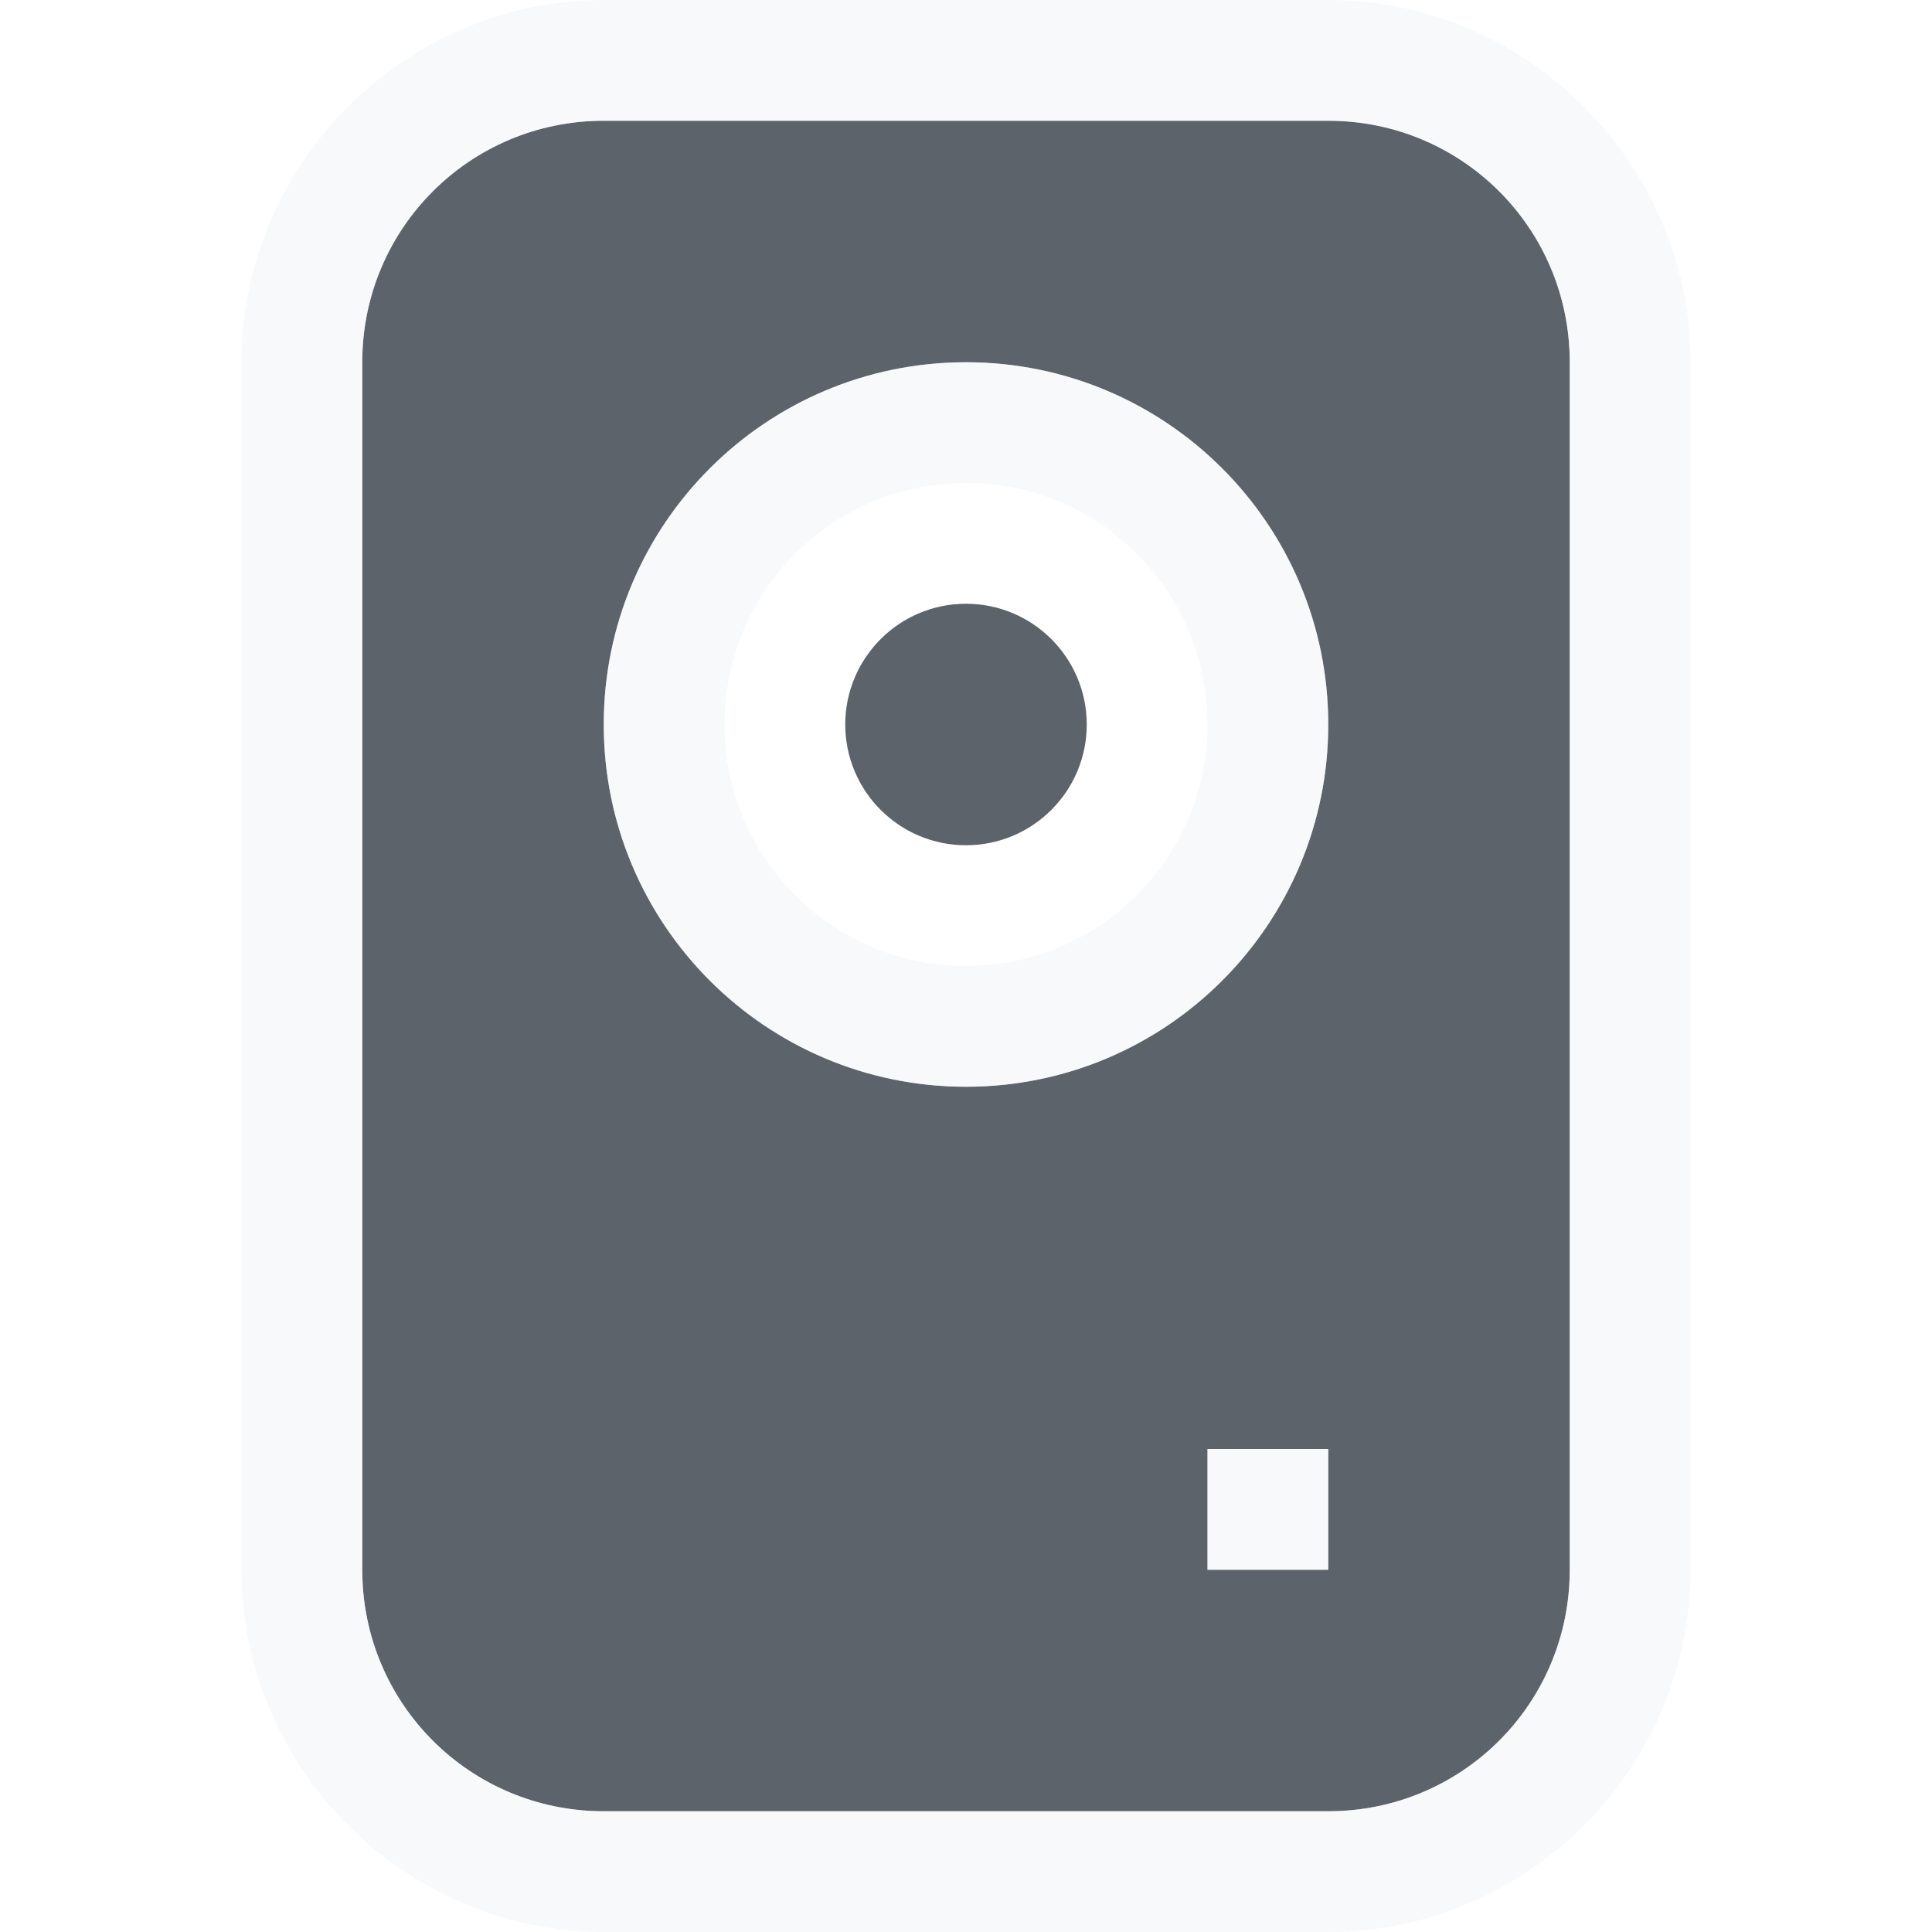
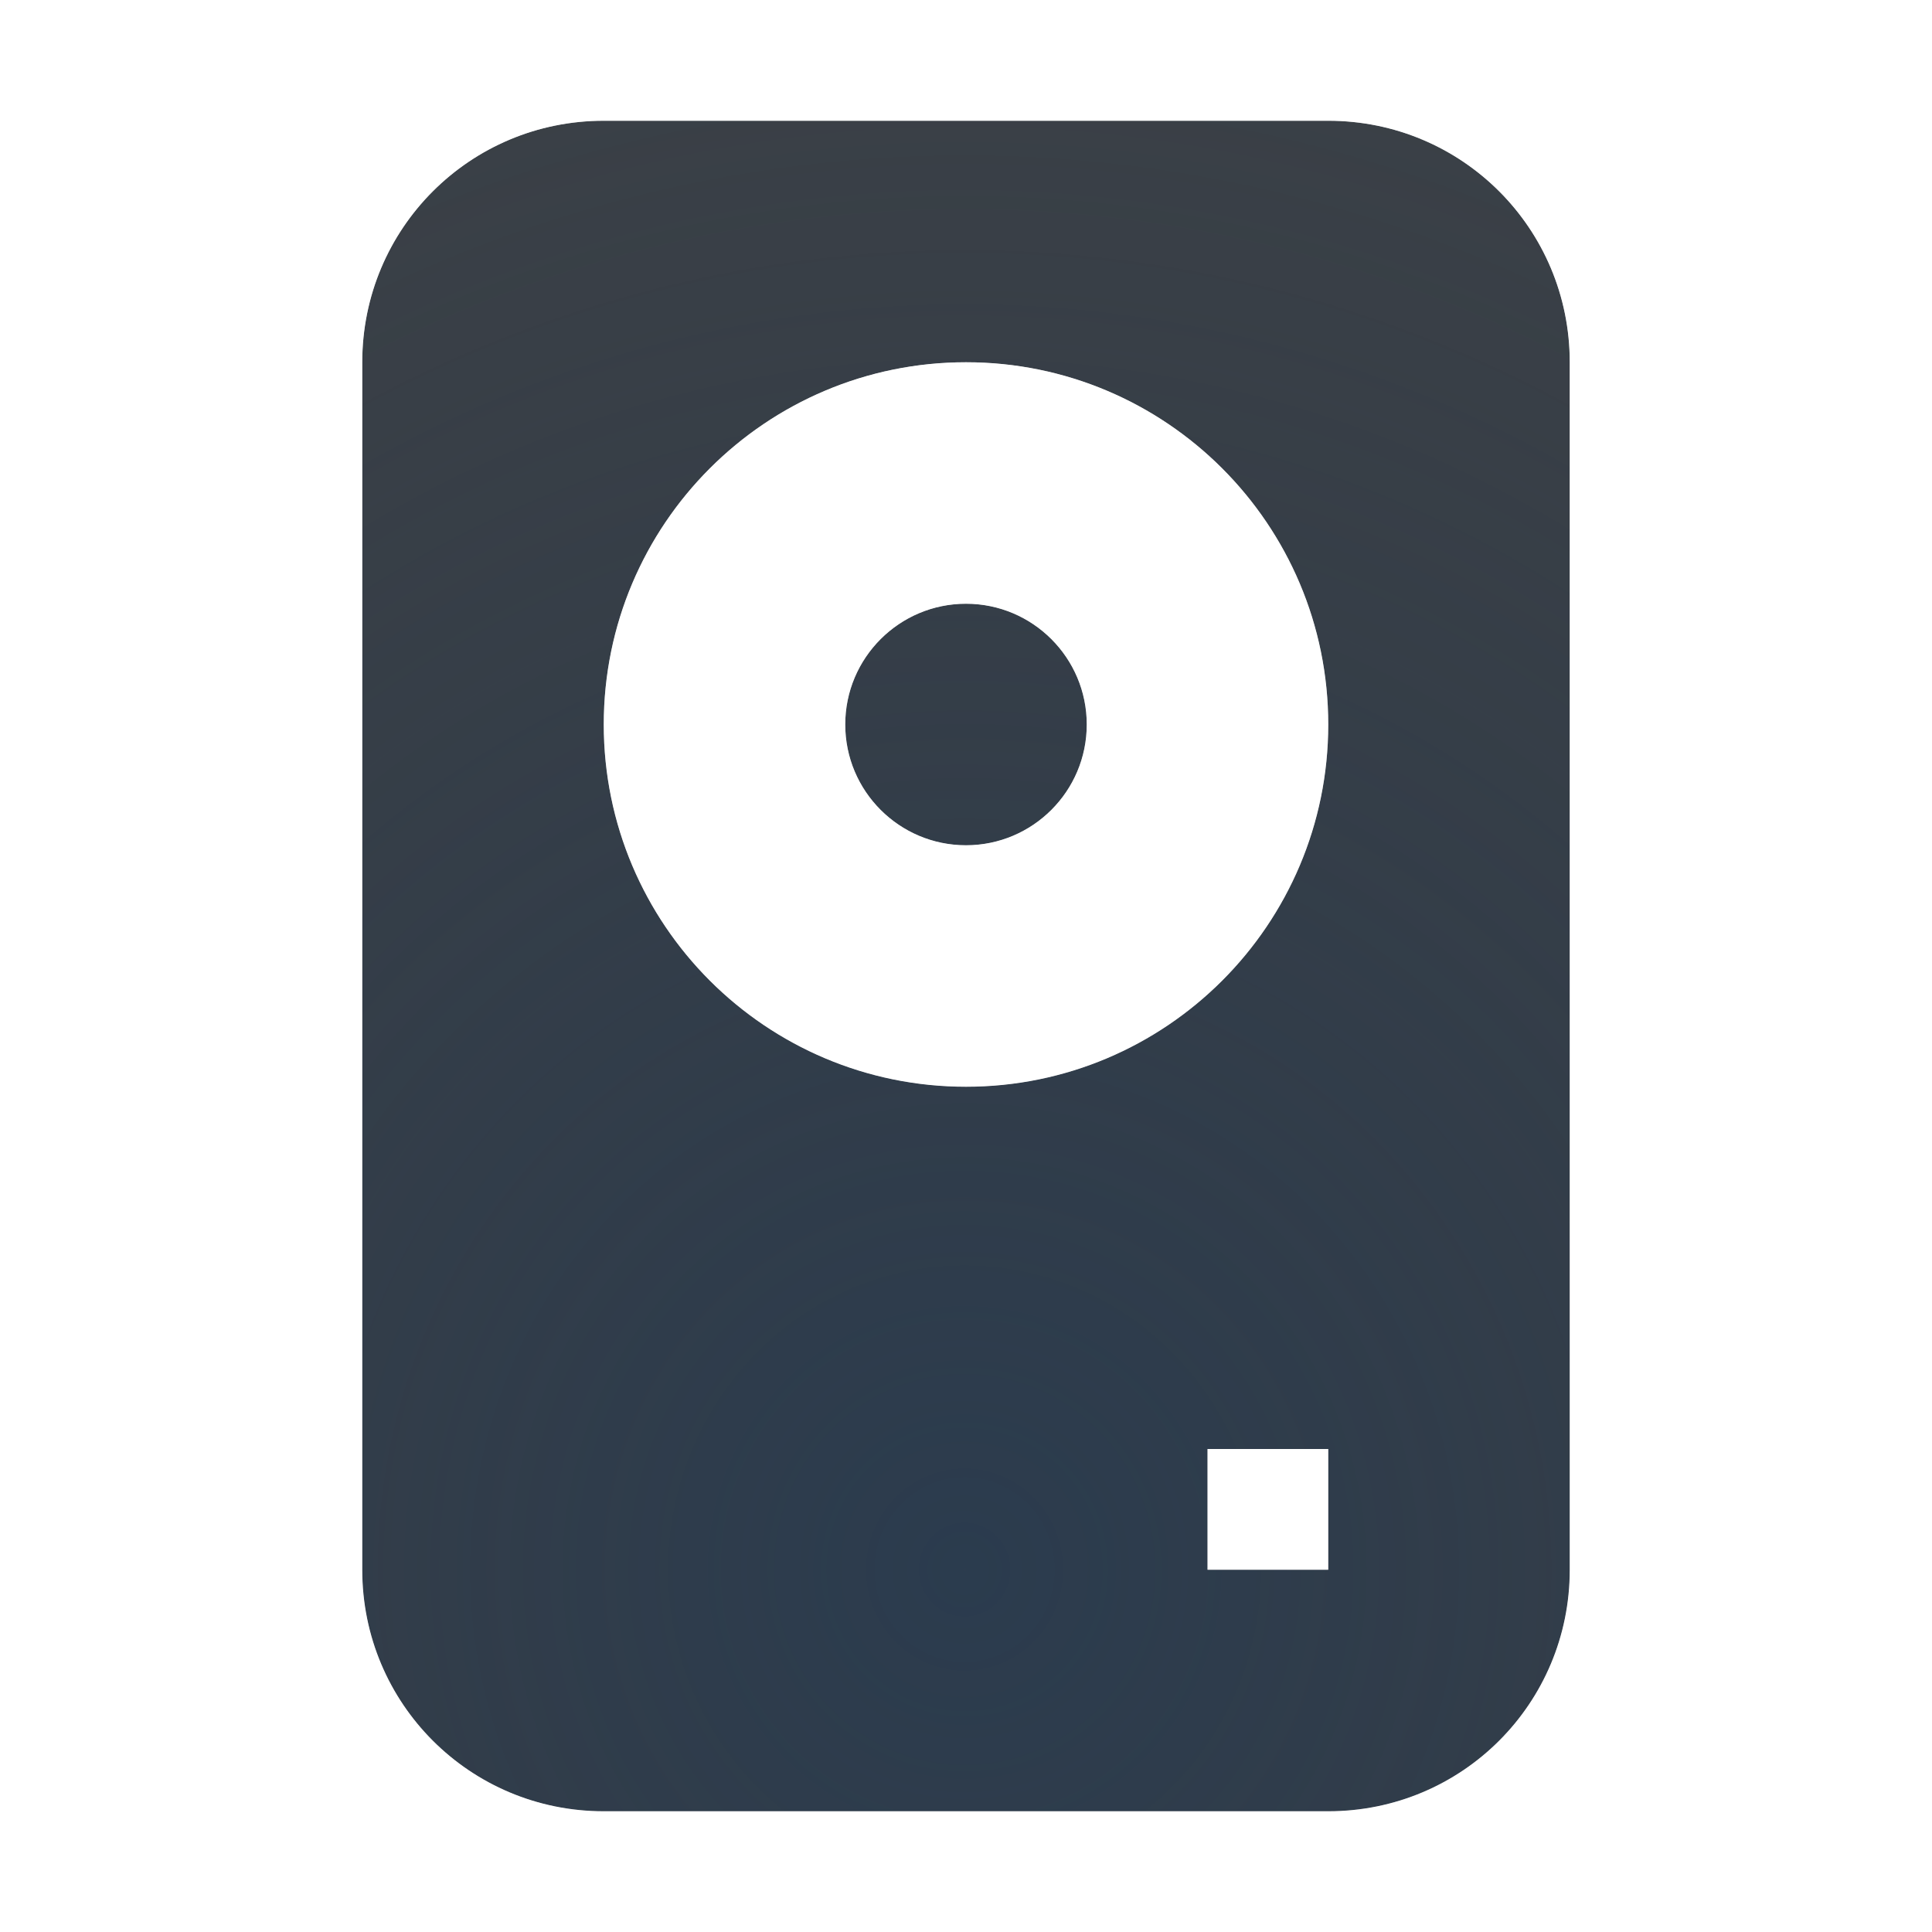
- <svg xmlns="http://www.w3.org/2000/svg" version="1.1" width="16" height="16" id="svg2">
-   <defs id="defs4" />
-   <path id="path3807" d="M 5,1 C 3.892,1 3,1.892 3,3 l 0,10 c 0,1.108 0.892,2 2,2 l 6,0 c 1.108,0 2,-0.892 2,-2 L 13,3 C 13,1.892 12.108,1 11,1 L 5,1 z M 8,3 C 9.657,3 11,4.343 11,6 11,7.657 9.657,9 8,9 6.343,9 5,7.657 5,6 5,4.343 6.343,3 8,3 z M 8,5 C 7.448,5 7,5.448 7,6 7,6.552 7.448,7 8,7 8.552,7 9,6.552 9,6 9,5.448 8.552,5 8,5 z m 2,7 1,0 0,1 -1,0 0,-1 z" style="color:#000000;fill:#27303a;fill-opacity:0.753;fill-rule:nonzero;stroke:none;stroke-width:1;marker:none;visibility:visible;display:inline;overflow:visible;enable-background:accumulate" />
-   <path style="font-size:medium;font-style:normal;font-variant:normal;font-weight:normal;font-stretch:normal;text-indent:0;text-align:start;text-decoration:none;line-height:normal;letter-spacing:normal;word-spacing:normal;text-transform:none;direction:ltr;block-progression:tb;writing-mode:lr-tb;text-anchor:start;baseline-shift:baseline;color:#000000;fill:#f1f3f5;fill-opacity:0.903;fill-rule:nonzero;stroke:none;stroke-width:2;marker:none;visibility:visible;display:inline;overflow:visible;enable-background:accumulate;font-family:Sans;-inkscape-font-specification:Sans;opacity:0.581" d="M 5,0 C 3.355,0 2,1.355 2,3 l 0,10 c 0,1.645 1.355,3 3,3 l 6,0 c 1.645,0 3,-1.355 3,-3 L 14,3 C 14,1.355 12.645,0 11,0 z m 0,1 6,0 c 1.108,0 2,0.892 2,2 l 0,10 c 0,1.108 -0.892,2 -2,2 L 5,15 C 3.892,15 3,14.108 3,13 L 3,3 C 3,1.892 3.892,1 5,1 z M 8,3 C 6.343,3 5,4.343 5,6 5,7.657 6.343,9 8,9 9.657,9 11,7.657 11,6 11,4.343 9.657,3 8,3 z M 8,4 C 9.105,4 10,4.895 10,6 10,7.105 9.105,8 8,8 6.895,8 6,7.105 6,6 6,4.895 6.895,4 8,4 z m 2,8 0,1 1,0 0,-1 z" id="rect3002" />
+ <svg xmlns="http://www.w3.org/2000/svg" width="16" height="16" version="1.1">
+   <defs>
+     <radialGradient id="a" cx="291.08" cy="-95.026" r="7.254" gradientTransform="matrix(2.6192 0 0 2.6932 -754.41 268.93)" gradientUnits="userSpaceOnUse">
+       <stop stop-color="#213851" stop-opacity=".906" offset="0" />
+       <stop stop-color="#27303a" stop-opacity="0" offset="1" />
+     </radialGradient>
+     <radialGradient id="b" cx="7800.1" cy="-3926.4" r="6.5" gradientTransform="matrix(-7.7857e-6,1.8461,-2,-1.5122e-5,-7844.7,-14397)" gradientUnits="userSpaceOnUse">
+       <stop stop-color="#ffffff" stop-opacity=".749" offset="0" />
+       <stop stop-color="#ffffff" stop-opacity=".605" offset="1" />
+     </radialGradient>
+   </defs>
+   <path d="m5 1c-1.108 0-2 0.892-2 2v10c0 1.108 0.892 2 2 2h6c1.108 0 2-0.892 2-2v-10c0-1.108-0.892-2-2-2zm3 2c1.657 0 3 1.343 3 3s-1.343 3-3 3-3-1.343-3-3 1.343-3 3-3zm0 2c-0.552 0-1 0.448-1 1s0.448 1 1 1 1-0.448 1-1-0.448-1-1-1zm2 7h1v1h-1z" color="#000000" fill="#090d11" fill-opacity=".766" style="font-variant-east_asian:normal;paint-order:normal" />
+   <path d="m5 1c-1.108 0-2 0.892-2 2v10c0 1.108 0.892 2 2 2h6c1.108 0 2-0.892 2-2v-10c0-1.108-0.892-2-2-2h-6zm3 2c1.657 0 3 1.343 3 3s-1.343 3-3 3-3-1.343-3-3 1.343-3 3-3zm0 2c-0.552 0-1 0.448-1 1s0.448 1 1 1 1-0.448 1-1-0.448-1-1-1zm2 7h1v1h-1v-1z" color="#000000" fill="url(#a)" fill-opacity=".753" style="font-variant-east_asian:normal;paint-order:normal" />
+   <path d="m5 0c-1.645 0-3 1.355-3 3v10c0 1.645 1.355 3 3 3h6c1.645 0 3-1.355 3-3v-10c0-1.645-1.355-3-3-3zm0 1h6c1.108 0 2 0.892 2 2v10c0 1.108-0.892 2-2 2h-6c-1.108 0-2-0.892-2-2v-10c0-1.108 0.892-2 2-2zm3 2c-1.657 0-3 1.343-3 3s1.343 3 3 3 3-1.343 3-3-1.343-3-3-3zm0 2c0.552 0 1 0.448 1 1s-0.448 1-1 1-1-0.448-1-1 0.448-1 1-1zm2 7v1h1v-1z" color="#000000" fill="url(#b)" style="paint-order:normal;text-decoration-line:none;text-indent:0;text-transform:none" />
</svg>
